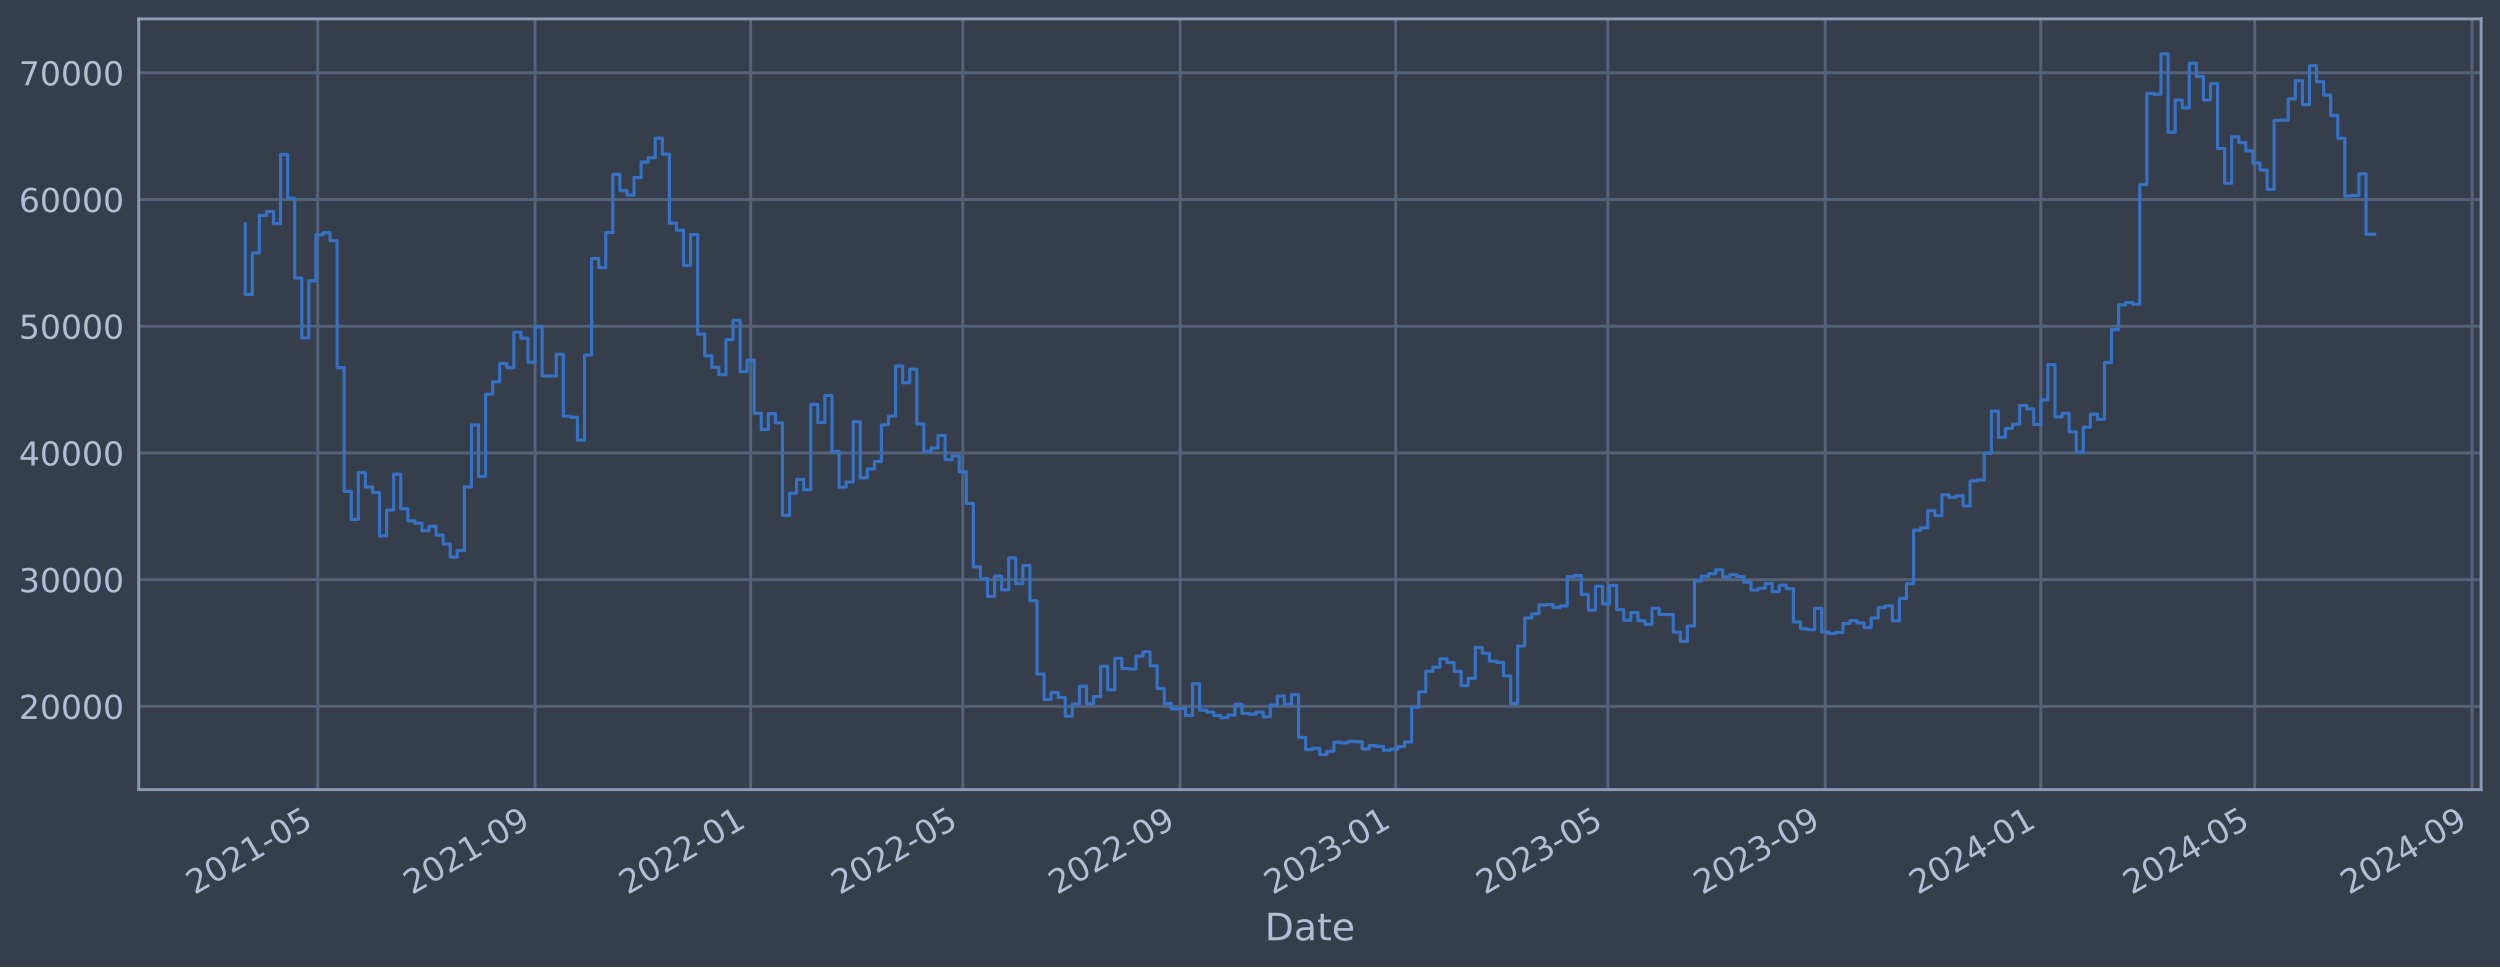
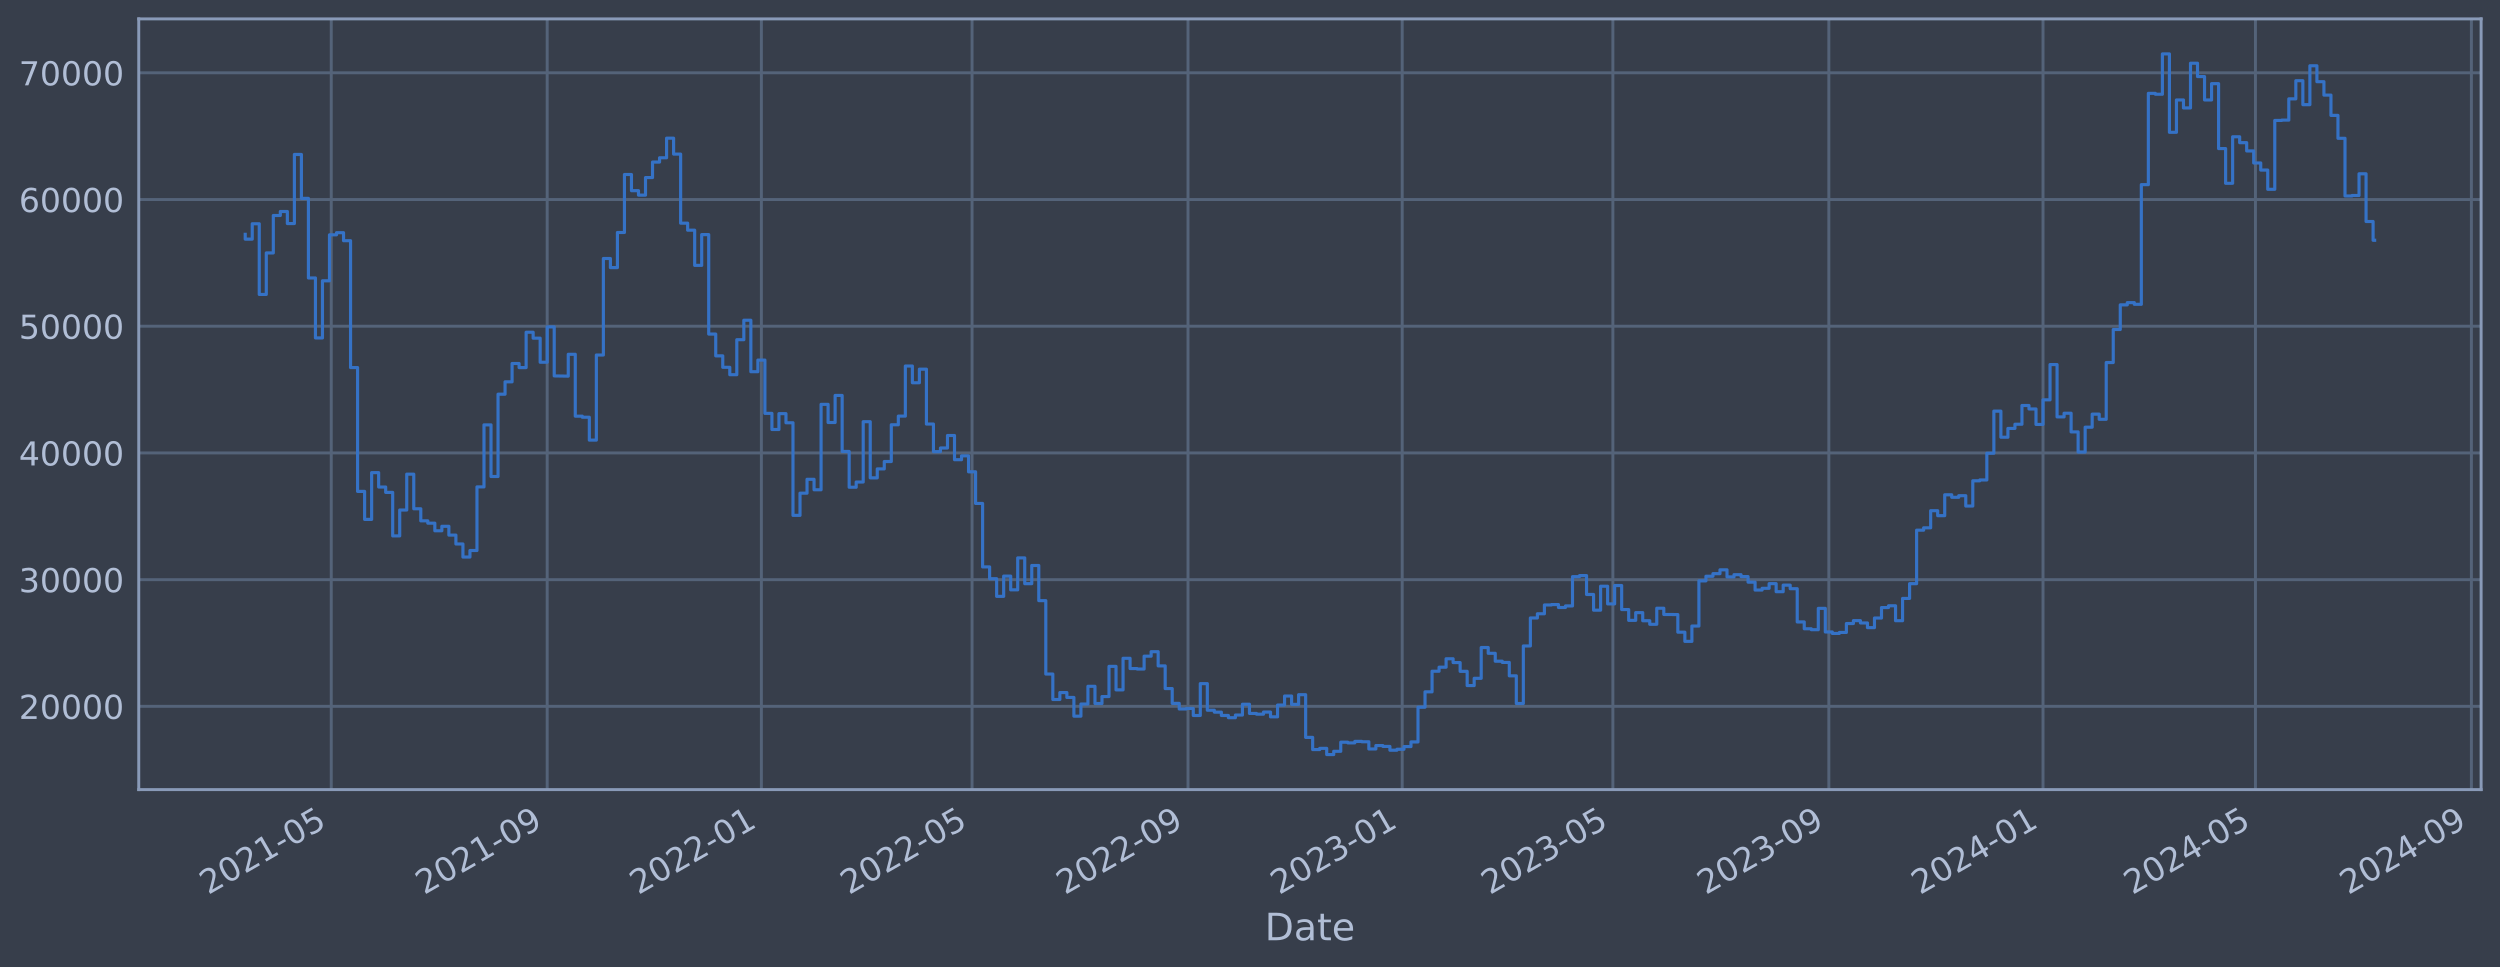
<svg xmlns="http://www.w3.org/2000/svg" xmlns:xlink="http://www.w3.org/1999/xlink" width="952.884pt" height="368.58pt" viewBox="0 0 952.884 368.58" version="1.1">
  <defs>
    <style type="text/css">*{stroke-linejoin: round; stroke-linecap: butt}</style>
  </defs>
  <g id="figure_1">
    <g id="patch_1">
      <path d="M 0 368.58  L 952.884 368.58  L 952.884 0  L 0 0  z " style="fill: #373e4b" />
    </g>
    <g id="axes_1">
      <g id="patch_2">
        <path d="M 52.884 300.96  L 945.684 300.96  L 945.684 7.2  L 52.884 7.2  z " style="fill: #373e4b" />
      </g>
      <g id="matplotlib.axis_1">
        <g id="xtick_1">
          <g id="line2d_1">
-             <path d="M 121.084 300.96  L 121.084 7.2  " clip-path="url(#pfc81cb9d6a)" style="fill: none; stroke: #546379; stroke-width: 1.12; stroke-linecap: square" />
+             <path d="M 126.255 300.96  L 126.255 7.2  " clip-path="url(#pad1155d8b1)" style="fill: none; stroke: #546379; stroke-width: 1.12; stroke-linecap: square" />
          </g>
          <g id="line2d_2" />
          <g id="text_1">
-             <g style="fill: #b1bed6" transform="translate(74.18102 341.1745) rotate(-30) scale(0.126 -0.126)">
+             <g style="fill: #b1bed6" transform="translate(79.352 341.1745) rotate(-30) scale(0.126 -0.126)">
              <defs>
                <path id="DejaVuSans-32" d="M 1228 531  L 3431 531  L 3431 0  L 469 0  L 469 531  Q 828 903 1448 1529  Q 2069 2156 2228 2338  Q 2531 2678 2651 2914  Q 2772 3150 2772 3378  Q 2772 3750 2511 3984  Q 2250 4219 1831 4219  Q 1534 4219 1204 4116  Q 875 4013 500 3803  L 500 4441  Q 881 4594 1212 4672  Q 1544 4750 1819 4750  Q 2544 4750 2975 4387  Q 3406 4025 3406 3419  Q 3406 3131 3298 2873  Q 3191 2616 2906 2266  Q 2828 2175 2409 1742  Q 1991 1309 1228 531  z " transform="scale(0.015625)" />
                <path id="DejaVuSans-30" d="M 2034 4250  Q 1547 4250 1301 3770  Q 1056 3291 1056 2328  Q 1056 1369 1301 889  Q 1547 409 2034 409  Q 2525 409 2770 889  Q 3016 1369 3016 2328  Q 3016 3291 2770 3770  Q 2525 4250 2034 4250  z M 2034 4750  Q 2819 4750 3233 4129  Q 3647 3509 3647 2328  Q 3647 1150 3233 529  Q 2819 -91 2034 -91  Q 1250 -91 836 529  Q 422 1150 422 2328  Q 422 3509 836 4129  Q 1250 4750 2034 4750  z " transform="scale(0.015625)" />
                <path id="DejaVuSans-31" d="M 794 531  L 1825 531  L 1825 4091  L 703 3866  L 703 4441  L 1819 4666  L 2450 4666  L 2450 531  L 3481 531  L 3481 0  L 794 0  L 794 531  z " transform="scale(0.015625)" />
                <path id="DejaVuSans-2d" d="M 313 2009  L 1997 2009  L 1997 1497  L 313 1497  L 313 2009  z " transform="scale(0.015625)" />
                <path id="DejaVuSans-35" d="M 691 4666  L 3169 4666  L 3169 4134  L 1269 4134  L 1269 2991  Q 1406 3038 1543 3061  Q 1681 3084 1819 3084  Q 2600 3084 3056 2656  Q 3513 2228 3513 1497  Q 3513 744 3044 326  Q 2575 -91 1722 -91  Q 1428 -91 1123 -41  Q 819 9 494 109  L 494 744  Q 775 591 1075 516  Q 1375 441 1709 441  Q 2250 441 2565 725  Q 2881 1009 2881 1497  Q 2881 1984 2565 2268  Q 2250 2553 1709 2553  Q 1456 2553 1204 2497  Q 953 2441 691 2322  L 691 4666  z " transform="scale(0.015625)" />
              </defs>
              <use xlink:href="#DejaVuSans-32" />
              <use xlink:href="#DejaVuSans-30" x="63.623" />
              <use xlink:href="#DejaVuSans-32" x="127.246" />
              <use xlink:href="#DejaVuSans-31" x="190.869" />
              <use xlink:href="#DejaVuSans-2d" x="254.492" />
              <use xlink:href="#DejaVuSans-30" x="290.576" />
              <use xlink:href="#DejaVuSans-35" x="354.199" />
            </g>
          </g>
        </g>
        <g id="xtick_2">
          <g id="line2d_3">
-             <path d="M 203.94 300.96  L 203.94 7.2  " clip-path="url(#pfc81cb9d6a)" style="fill: none; stroke: #546379; stroke-width: 1.12; stroke-linecap: square" />
+             <path d="M 208.564 300.96  L 208.564 7.2  " clip-path="url(#pad1155d8b1)" style="fill: none; stroke: #546379; stroke-width: 1.12; stroke-linecap: square" />
          </g>
          <g id="line2d_4" />
          <g id="text_2">
-             <g style="fill: #b1bed6" transform="translate(157.0372 341.1745) rotate(-30) scale(0.126 -0.126)">
+             <g style="fill: #b1bed6" transform="translate(161.6609 341.1745) rotate(-30) scale(0.126 -0.126)">
              <defs>
                <path id="DejaVuSans-39" d="M 703 97  L 703 672  Q 941 559 1184 500  Q 1428 441 1663 441  Q 2288 441 2617 861  Q 2947 1281 2994 2138  Q 2813 1869 2534 1725  Q 2256 1581 1919 1581  Q 1219 1581 811 2004  Q 403 2428 403 3163  Q 403 3881 828 4315  Q 1253 4750 1959 4750  Q 2769 4750 3195 4129  Q 3622 3509 3622 2328  Q 3622 1225 3098 567  Q 2575 -91 1691 -91  Q 1453 -91 1209 -44  Q 966 3 703 97  z M 1959 2075  Q 2384 2075 2632 2365  Q 2881 2656 2881 3163  Q 2881 3666 2632 3958  Q 2384 4250 1959 4250  Q 1534 4250 1286 3958  Q 1038 3666 1038 3163  Q 1038 2656 1286 2365  Q 1534 2075 1959 2075  z " transform="scale(0.015625)" />
              </defs>
              <use xlink:href="#DejaVuSans-32" />
              <use xlink:href="#DejaVuSans-30" x="63.623" />
              <use xlink:href="#DejaVuSans-32" x="127.246" />
              <use xlink:href="#DejaVuSans-31" x="190.869" />
              <use xlink:href="#DejaVuSans-2d" x="254.492" />
              <use xlink:href="#DejaVuSans-30" x="290.576" />
              <use xlink:href="#DejaVuSans-39" x="354.199" />
            </g>
          </g>
        </g>
        <g id="xtick_3">
          <g id="line2d_5">
-             <path d="M 286.123 300.96  L 286.123 7.2  " clip-path="url(#pfc81cb9d6a)" style="fill: none; stroke: #546379; stroke-width: 1.12; stroke-linecap: square" />
+             <path d="M 290.204 300.96  L 290.204 7.2  " clip-path="url(#pad1155d8b1)" style="fill: none; stroke: #546379; stroke-width: 1.12; stroke-linecap: square" />
          </g>
          <g id="line2d_6" />
          <g id="text_3">
-             <g style="fill: #b1bed6" transform="translate(239.2198 341.1745) rotate(-30) scale(0.126 -0.126)">
+             <g style="fill: #b1bed6" transform="translate(243.3005 341.1745) rotate(-30) scale(0.126 -0.126)">
              <use xlink:href="#DejaVuSans-32" />
              <use xlink:href="#DejaVuSans-30" x="63.623" />
              <use xlink:href="#DejaVuSans-32" x="127.246" />
              <use xlink:href="#DejaVuSans-32" x="190.869" />
              <use xlink:href="#DejaVuSans-2d" x="254.492" />
              <use xlink:href="#DejaVuSans-30" x="290.576" />
              <use xlink:href="#DejaVuSans-31" x="354.199" />
            </g>
          </g>
        </g>
        <g id="xtick_4">
          <g id="line2d_7">
-             <path d="M 366.958 300.96  L 366.958 7.2  " clip-path="url(#pfc81cb9d6a)" style="fill: none; stroke: #546379; stroke-width: 1.12; stroke-linecap: square" />
+             <path d="M 370.505 300.96  L 370.505 7.2  " clip-path="url(#pad1155d8b1)" style="fill: none; stroke: #546379; stroke-width: 1.12; stroke-linecap: square" />
          </g>
          <g id="line2d_8" />
          <g id="text_4">
-             <g style="fill: #b1bed6" transform="translate(320.0551 341.1745) rotate(-30) scale(0.126 -0.126)">
+             <g style="fill: #b1bed6" transform="translate(323.6018 341.1745) rotate(-30) scale(0.126 -0.126)">
              <use xlink:href="#DejaVuSans-32" />
              <use xlink:href="#DejaVuSans-30" x="63.623" />
              <use xlink:href="#DejaVuSans-32" x="127.246" />
              <use xlink:href="#DejaVuSans-32" x="190.869" />
              <use xlink:href="#DejaVuSans-2d" x="254.492" />
              <use xlink:href="#DejaVuSans-30" x="290.576" />
              <use xlink:href="#DejaVuSans-35" x="354.199" />
            </g>
          </g>
        </g>
        <g id="xtick_5">
          <g id="line2d_9">
-             <path d="M 449.815 300.96  L 449.815 7.2  " clip-path="url(#pfc81cb9d6a)" style="fill: none; stroke: #546379; stroke-width: 1.12; stroke-linecap: square" />
+             <path d="M 452.814 300.96  L 452.814 7.2  " clip-path="url(#pad1155d8b1)" style="fill: none; stroke: #546379; stroke-width: 1.12; stroke-linecap: square" />
          </g>
          <g id="line2d_10" />
          <g id="text_5">
-             <g style="fill: #b1bed6" transform="translate(402.9113 341.1745) rotate(-30) scale(0.126 -0.126)">
+             <g style="fill: #b1bed6" transform="translate(405.9107 341.1745) rotate(-30) scale(0.126 -0.126)">
              <use xlink:href="#DejaVuSans-32" />
              <use xlink:href="#DejaVuSans-30" x="63.623" />
              <use xlink:href="#DejaVuSans-32" x="127.246" />
              <use xlink:href="#DejaVuSans-32" x="190.869" />
              <use xlink:href="#DejaVuSans-2d" x="254.492" />
              <use xlink:href="#DejaVuSans-30" x="290.576" />
              <use xlink:href="#DejaVuSans-39" x="354.199" />
            </g>
          </g>
        </g>
        <g id="xtick_6">
          <g id="line2d_11">
-             <path d="M 531.997 300.96  L 531.997 7.2  " clip-path="url(#pfc81cb9d6a)" style="fill: none; stroke: #546379; stroke-width: 1.12; stroke-linecap: square" />
+             <path d="M 534.454 300.96  L 534.454 7.2  " clip-path="url(#pad1155d8b1)" style="fill: none; stroke: #546379; stroke-width: 1.12; stroke-linecap: square" />
          </g>
          <g id="line2d_12" />
          <g id="text_6">
-             <g style="fill: #b1bed6" transform="translate(485.0938 341.1745) rotate(-30) scale(0.126 -0.126)">
+             <g style="fill: #b1bed6" transform="translate(487.5504 341.1745) rotate(-30) scale(0.126 -0.126)">
              <defs>
                <path id="DejaVuSans-33" d="M 2597 2516  Q 3050 2419 3304 2112  Q 3559 1806 3559 1356  Q 3559 666 3084 287  Q 2609 -91 1734 -91  Q 1441 -91 1130 -33  Q 819 25 488 141  L 488 750  Q 750 597 1062 519  Q 1375 441 1716 441  Q 2309 441 2620 675  Q 2931 909 2931 1356  Q 2931 1769 2642 2001  Q 2353 2234 1838 2234  L 1294 2234  L 1294 2753  L 1863 2753  Q 2328 2753 2575 2939  Q 2822 3125 2822 3475  Q 2822 3834 2567 4026  Q 2313 4219 1838 4219  Q 1578 4219 1281 4162  Q 984 4106 628 3988  L 628 4550  Q 988 4650 1302 4700  Q 1616 4750 1894 4750  Q 2613 4750 3031 4423  Q 3450 4097 3450 3541  Q 3450 3153 3228 2886  Q 3006 2619 2597 2516  z " transform="scale(0.015625)" />
              </defs>
              <use xlink:href="#DejaVuSans-32" />
              <use xlink:href="#DejaVuSans-30" x="63.623" />
              <use xlink:href="#DejaVuSans-32" x="127.246" />
              <use xlink:href="#DejaVuSans-33" x="190.869" />
              <use xlink:href="#DejaVuSans-2d" x="254.492" />
              <use xlink:href="#DejaVuSans-30" x="290.576" />
              <use xlink:href="#DejaVuSans-31" x="354.199" />
            </g>
          </g>
        </g>
        <g id="xtick_7">
          <g id="line2d_13">
-             <path d="M 612.832 300.96  L 612.832 7.2  " clip-path="url(#pfc81cb9d6a)" style="fill: none; stroke: #546379; stroke-width: 1.12; stroke-linecap: square" />
+             <path d="M 614.755 300.96  L 614.755 7.2  " clip-path="url(#pad1155d8b1)" style="fill: none; stroke: #546379; stroke-width: 1.12; stroke-linecap: square" />
          </g>
          <g id="line2d_14" />
          <g id="text_7">
-             <g style="fill: #b1bed6" transform="translate(565.9291 341.1745) rotate(-30) scale(0.126 -0.126)">
+             <g style="fill: #b1bed6" transform="translate(567.8517 341.1745) rotate(-30) scale(0.126 -0.126)">
              <use xlink:href="#DejaVuSans-32" />
              <use xlink:href="#DejaVuSans-30" x="63.623" />
              <use xlink:href="#DejaVuSans-32" x="127.246" />
              <use xlink:href="#DejaVuSans-33" x="190.869" />
              <use xlink:href="#DejaVuSans-2d" x="254.492" />
              <use xlink:href="#DejaVuSans-30" x="290.576" />
              <use xlink:href="#DejaVuSans-35" x="354.199" />
            </g>
          </g>
        </g>
        <g id="xtick_8">
          <g id="line2d_15">
-             <path d="M 695.689 300.96  L 695.689 7.2  " clip-path="url(#pfc81cb9d6a)" style="fill: none; stroke: #546379; stroke-width: 1.12; stroke-linecap: square" />
+             <path d="M 697.064 300.96  L 697.064 7.2  " clip-path="url(#pad1155d8b1)" style="fill: none; stroke: #546379; stroke-width: 1.12; stroke-linecap: square" />
          </g>
          <g id="line2d_16" />
          <g id="text_8">
-             <g style="fill: #b1bed6" transform="translate(648.7853 341.1745) rotate(-30) scale(0.126 -0.126)">
+             <g style="fill: #b1bed6" transform="translate(650.1605 341.1745) rotate(-30) scale(0.126 -0.126)">
              <use xlink:href="#DejaVuSans-32" />
              <use xlink:href="#DejaVuSans-30" x="63.623" />
              <use xlink:href="#DejaVuSans-32" x="127.246" />
              <use xlink:href="#DejaVuSans-33" x="190.869" />
              <use xlink:href="#DejaVuSans-2d" x="254.492" />
              <use xlink:href="#DejaVuSans-30" x="290.576" />
              <use xlink:href="#DejaVuSans-39" x="354.199" />
            </g>
          </g>
        </g>
        <g id="xtick_9">
          <g id="line2d_17">
-             <path d="M 777.871 300.96  L 777.871 7.2  " clip-path="url(#pfc81cb9d6a)" style="fill: none; stroke: #546379; stroke-width: 1.12; stroke-linecap: square" />
+             <path d="M 778.703 300.96  L 778.703 7.2  " clip-path="url(#pad1155d8b1)" style="fill: none; stroke: #546379; stroke-width: 1.12; stroke-linecap: square" />
          </g>
          <g id="line2d_18" />
          <g id="text_9">
-             <g style="fill: #b1bed6" transform="translate(730.9679 341.1745) rotate(-30) scale(0.126 -0.126)">
+             <g style="fill: #b1bed6" transform="translate(731.8002 341.1745) rotate(-30) scale(0.126 -0.126)">
              <defs>
                <path id="DejaVuSans-34" d="M 2419 4116  L 825 1625  L 2419 1625  L 2419 4116  z M 2253 4666  L 3047 4666  L 3047 1625  L 3713 1625  L 3713 1100  L 3047 1100  L 3047 0  L 2419 0  L 2419 1100  L 313 1100  L 313 1709  L 2253 4666  z " transform="scale(0.015625)" />
              </defs>
              <use xlink:href="#DejaVuSans-32" />
              <use xlink:href="#DejaVuSans-30" x="63.623" />
              <use xlink:href="#DejaVuSans-32" x="127.246" />
              <use xlink:href="#DejaVuSans-34" x="190.869" />
              <use xlink:href="#DejaVuSans-2d" x="254.492" />
              <use xlink:href="#DejaVuSans-30" x="290.576" />
              <use xlink:href="#DejaVuSans-31" x="354.199" />
            </g>
          </g>
        </g>
        <g id="xtick_10">
          <g id="line2d_19">
-             <path d="M 859.38 300.96  L 859.38 7.2  " clip-path="url(#pfc81cb9d6a)" style="fill: none; stroke: #546379; stroke-width: 1.12; stroke-linecap: square" />
+             <path d="M 859.674 300.96  L 859.674 7.2  " clip-path="url(#pad1155d8b1)" style="fill: none; stroke: #546379; stroke-width: 1.12; stroke-linecap: square" />
          </g>
          <g id="line2d_20" />
          <g id="text_10">
-             <g style="fill: #b1bed6" transform="translate(812.4768 341.1745) rotate(-30) scale(0.126 -0.126)">
+             <g style="fill: #b1bed6" transform="translate(812.7707 341.1745) rotate(-30) scale(0.126 -0.126)">
              <use xlink:href="#DejaVuSans-32" />
              <use xlink:href="#DejaVuSans-30" x="63.623" />
              <use xlink:href="#DejaVuSans-32" x="127.246" />
              <use xlink:href="#DejaVuSans-34" x="190.869" />
              <use xlink:href="#DejaVuSans-2d" x="254.492" />
              <use xlink:href="#DejaVuSans-30" x="290.576" />
              <use xlink:href="#DejaVuSans-35" x="354.199" />
            </g>
          </g>
        </g>
        <g id="xtick_11">
          <g id="line2d_21">
-             <path d="M 942.236 300.96  L 942.236 7.2  " clip-path="url(#pfc81cb9d6a)" style="fill: none; stroke: #546379; stroke-width: 1.12; stroke-linecap: square" />
+             <path d="M 941.983 300.96  L 941.983 7.2  " clip-path="url(#pad1155d8b1)" style="fill: none; stroke: #546379; stroke-width: 1.12; stroke-linecap: square" />
          </g>
          <g id="line2d_22" />
          <g id="text_11">
-             <g style="fill: #b1bed6" transform="translate(895.333 341.1745) rotate(-30) scale(0.126 -0.126)">
+             <g style="fill: #b1bed6" transform="translate(895.0796 341.1745) rotate(-30) scale(0.126 -0.126)">
              <use xlink:href="#DejaVuSans-32" />
              <use xlink:href="#DejaVuSans-30" x="63.623" />
              <use xlink:href="#DejaVuSans-32" x="127.246" />
              <use xlink:href="#DejaVuSans-34" x="190.869" />
              <use xlink:href="#DejaVuSans-2d" x="254.492" />
              <use xlink:href="#DejaVuSans-30" x="290.576" />
              <use xlink:href="#DejaVuSans-39" x="354.199" />
            </g>
          </g>
        </g>
        <g id="text_12">
          <g style="fill: #b1bed6" transform="translate(482.0746 358.3856) scale(0.144 -0.144)">
            <defs>
              <path id="DejaVuSans-44" d="M 1259 4147  L 1259 519  L 2022 519  Q 2988 519 3436 956  Q 3884 1394 3884 2338  Q 3884 3275 3436 3711  Q 2988 4147 2022 4147  L 1259 4147  z M 628 4666  L 1925 4666  Q 3281 4666 3915 4102  Q 4550 3538 4550 2338  Q 4550 1131 3912 565  Q 3275 0 1925 0  L 628 0  L 628 4666  z " transform="scale(0.015625)" />
              <path id="DejaVuSans-61" d="M 2194 1759  Q 1497 1759 1228 1600  Q 959 1441 959 1056  Q 959 750 1161 570  Q 1363 391 1709 391  Q 2188 391 2477 730  Q 2766 1069 2766 1631  L 2766 1759  L 2194 1759  z M 3341 1997  L 3341 0  L 2766 0  L 2766 531  Q 2569 213 2275 61  Q 1981 -91 1556 -91  Q 1019 -91 701 211  Q 384 513 384 1019  Q 384 1609 779 1909  Q 1175 2209 1959 2209  L 2766 2209  L 2766 2266  Q 2766 2663 2505 2880  Q 2244 3097 1772 3097  Q 1472 3097 1187 3025  Q 903 2953 641 2809  L 641 3341  Q 956 3463 1253 3523  Q 1550 3584 1831 3584  Q 2591 3584 2966 3190  Q 3341 2797 3341 1997  z " transform="scale(0.015625)" />
              <path id="DejaVuSans-74" d="M 1172 4494  L 1172 3500  L 2356 3500  L 2356 3053  L 1172 3053  L 1172 1153  Q 1172 725 1289 603  Q 1406 481 1766 481  L 2356 481  L 2356 0  L 1766 0  Q 1100 0 847 248  Q 594 497 594 1153  L 594 3053  L 172 3053  L 172 3500  L 594 3500  L 594 4494  L 1172 4494  z " transform="scale(0.015625)" />
              <path id="DejaVuSans-65" d="M 3597 1894  L 3597 1613  L 953 1613  Q 991 1019 1311 708  Q 1631 397 2203 397  Q 2534 397 2845 478  Q 3156 559 3463 722  L 3463 178  Q 3153 47 2828 -22  Q 2503 -91 2169 -91  Q 1331 -91 842 396  Q 353 884 353 1716  Q 353 2575 817 3079  Q 1281 3584 2069 3584  Q 2775 3584 3186 3129  Q 3597 2675 3597 1894  z M 3022 2063  Q 3016 2534 2758 2815  Q 2500 3097 2075 3097  Q 1594 3097 1305 2825  Q 1016 2553 972 2059  L 3022 2063  z " transform="scale(0.015625)" />
            </defs>
            <use xlink:href="#DejaVuSans-44" />
            <use xlink:href="#DejaVuSans-61" x="77.002" />
            <use xlink:href="#DejaVuSans-74" x="138.281" />
            <use xlink:href="#DejaVuSans-65" x="177.49" />
          </g>
        </g>
      </g>
      <g id="matplotlib.axis_2">
        <g id="ytick_1">
          <g id="line2d_23">
-             <path d="M 52.884 269.229  L 945.684 269.229  " clip-path="url(#pfc81cb9d6a)" style="fill: none; stroke: #546379; stroke-width: 1.12; stroke-linecap: square" />
+             <path d="M 52.884 269.229  L 945.684 269.229  " clip-path="url(#pad1155d8b1)" style="fill: none; stroke: #546379; stroke-width: 1.12; stroke-linecap: square" />
          </g>
          <g id="line2d_24" />
          <g id="text_13">
            <g style="fill: #b1bed6" transform="translate(7.2 274.0162) scale(0.126 -0.126)">
              <use xlink:href="#DejaVuSans-32" />
              <use xlink:href="#DejaVuSans-30" x="63.623" />
              <use xlink:href="#DejaVuSans-30" x="127.246" />
              <use xlink:href="#DejaVuSans-30" x="190.869" />
              <use xlink:href="#DejaVuSans-30" x="254.492" />
            </g>
          </g>
        </g>
        <g id="ytick_2">
          <g id="line2d_25">
-             <path d="M 52.884 220.932  L 945.684 220.932  " clip-path="url(#pfc81cb9d6a)" style="fill: none; stroke: #546379; stroke-width: 1.12; stroke-linecap: square" />
+             <path d="M 52.884 220.932  L 945.684 220.932  " clip-path="url(#pad1155d8b1)" style="fill: none; stroke: #546379; stroke-width: 1.12; stroke-linecap: square" />
          </g>
          <g id="line2d_26" />
          <g id="text_14">
            <g style="fill: #b1bed6" transform="translate(7.2 225.7194) scale(0.126 -0.126)">
              <use xlink:href="#DejaVuSans-33" />
              <use xlink:href="#DejaVuSans-30" x="63.623" />
              <use xlink:href="#DejaVuSans-30" x="127.246" />
              <use xlink:href="#DejaVuSans-30" x="190.869" />
              <use xlink:href="#DejaVuSans-30" x="254.492" />
            </g>
          </g>
        </g>
        <g id="ytick_3">
          <g id="line2d_27">
-             <path d="M 52.884 172.636  L 945.684 172.636  " clip-path="url(#pfc81cb9d6a)" style="fill: none; stroke: #546379; stroke-width: 1.12; stroke-linecap: square" />
+             <path d="M 52.884 172.636  L 945.684 172.636  " clip-path="url(#pad1155d8b1)" style="fill: none; stroke: #546379; stroke-width: 1.12; stroke-linecap: square" />
          </g>
          <g id="line2d_28" />
          <g id="text_15">
            <g style="fill: #b1bed6" transform="translate(7.2 177.4226) scale(0.126 -0.126)">
              <use xlink:href="#DejaVuSans-34" />
              <use xlink:href="#DejaVuSans-30" x="63.623" />
              <use xlink:href="#DejaVuSans-30" x="127.246" />
              <use xlink:href="#DejaVuSans-30" x="190.869" />
              <use xlink:href="#DejaVuSans-30" x="254.492" />
            </g>
          </g>
        </g>
        <g id="ytick_4">
          <g id="line2d_29">
-             <path d="M 52.884 124.339  L 945.684 124.339  " clip-path="url(#pfc81cb9d6a)" style="fill: none; stroke: #546379; stroke-width: 1.12; stroke-linecap: square" />
+             <path d="M 52.884 124.339  L 945.684 124.339  " clip-path="url(#pad1155d8b1)" style="fill: none; stroke: #546379; stroke-width: 1.12; stroke-linecap: square" />
          </g>
          <g id="line2d_30" />
          <g id="text_16">
            <g style="fill: #b1bed6" transform="translate(7.2 129.1258) scale(0.126 -0.126)">
              <use xlink:href="#DejaVuSans-35" />
              <use xlink:href="#DejaVuSans-30" x="63.623" />
              <use xlink:href="#DejaVuSans-30" x="127.246" />
              <use xlink:href="#DejaVuSans-30" x="190.869" />
              <use xlink:href="#DejaVuSans-30" x="254.492" />
            </g>
          </g>
        </g>
        <g id="ytick_5">
          <g id="line2d_31">
-             <path d="M 52.884 76.042  L 945.684 76.042  " clip-path="url(#pfc81cb9d6a)" style="fill: none; stroke: #546379; stroke-width: 1.12; stroke-linecap: square" />
+             <path d="M 52.884 76.042  L 945.684 76.042  " clip-path="url(#pad1155d8b1)" style="fill: none; stroke: #546379; stroke-width: 1.12; stroke-linecap: square" />
          </g>
          <g id="line2d_32" />
          <g id="text_17">
            <g style="fill: #b1bed6" transform="translate(7.2 80.82899) scale(0.126 -0.126)">
              <defs>
                <path id="DejaVuSans-36" d="M 2113 2584  Q 1688 2584 1439 2293  Q 1191 2003 1191 1497  Q 1191 994 1439 701  Q 1688 409 2113 409  Q 2538 409 2786 701  Q 3034 994 3034 1497  Q 3034 2003 2786 2293  Q 2538 2584 2113 2584  z M 3366 4563  L 3366 3988  Q 3128 4100 2886 4159  Q 2644 4219 2406 4219  Q 1781 4219 1451 3797  Q 1122 3375 1075 2522  Q 1259 2794 1537 2939  Q 1816 3084 2150 3084  Q 2853 3084 3261 2657  Q 3669 2231 3669 1497  Q 3669 778 3244 343  Q 2819 -91 2113 -91  Q 1303 -91 875 529  Q 447 1150 447 2328  Q 447 3434 972 4092  Q 1497 4750 2381 4750  Q 2619 4750 2861 4703  Q 3103 4656 3366 4563  z " transform="scale(0.015625)" />
              </defs>
              <use xlink:href="#DejaVuSans-36" />
              <use xlink:href="#DejaVuSans-30" x="63.623" />
              <use xlink:href="#DejaVuSans-30" x="127.246" />
              <use xlink:href="#DejaVuSans-30" x="190.869" />
              <use xlink:href="#DejaVuSans-30" x="254.492" />
            </g>
          </g>
        </g>
        <g id="ytick_6">
          <g id="line2d_33">
-             <path d="M 52.884 27.745  L 945.684 27.745  " clip-path="url(#pfc81cb9d6a)" style="fill: none; stroke: #546379; stroke-width: 1.12; stroke-linecap: square" />
+             <path d="M 52.884 27.745  L 945.684 27.745  " clip-path="url(#pad1155d8b1)" style="fill: none; stroke: #546379; stroke-width: 1.12; stroke-linecap: square" />
          </g>
          <g id="line2d_34" />
          <g id="text_18">
            <g style="fill: #b1bed6" transform="translate(7.2 32.5322) scale(0.126 -0.126)">
              <defs>
                <path id="DejaVuSans-37" d="M 525 4666  L 3525 4666  L 3525 4397  L 1831 0  L 1172 0  L 2766 4134  L 525 4134  L 525 4666  z " transform="scale(0.015625)" />
              </defs>
              <use xlink:href="#DejaVuSans-37" />
              <use xlink:href="#DejaVuSans-30" x="63.623" />
              <use xlink:href="#DejaVuSans-30" x="127.246" />
              <use xlink:href="#DejaVuSans-30" x="190.869" />
              <use xlink:href="#DejaVuSans-30" x="254.492" />
            </g>
          </g>
        </g>
      </g>
      <g id="line2d_35">
-         <path d="M 93.466 85.287  L 93.466 112.225  L 96.16 112.225  L 96.16 96.405  L 98.855 96.405  L 98.855 82.142  L 101.549 82.142  L 101.549 80.61  L 104.244 80.61  L 104.244 85.206  L 106.938 85.206  L 106.938 58.875  L 109.633 58.875  L 109.633 75.621  L 112.327 75.621  L 112.327 105.943  L 115.022 105.943  L 115.022 128.803  L 117.716 128.803  L 117.716 107.028  L 120.411 107.028  L 120.411 89.501  L 123.105 89.501  L 123.105 88.694  L 125.8 88.694  L 125.8 91.738  L 128.494 91.738  L 128.494 140.1  L 131.189 140.1  L 131.189 187.297  L 133.883 187.297  L 133.883 197.969  L 136.578 197.969  L 136.578 180.144  L 139.272 180.144  L 139.272 185.625  L 141.967 185.625  L 141.967 187.678  L 144.661 187.678  L 144.661 204.269  L 147.356 204.269  L 147.356 194.394  L 150.05 194.394  L 150.05 180.726  L 152.745 180.726  L 152.745 193.923  L 155.439 193.923  L 155.439 198.526  L 158.134 198.526  L 158.134 199.408  L 160.828 199.408  L 160.828 202.305  L 163.523 202.305  L 163.523 200.595  L 166.217 200.595  L 166.217 203.953  L 168.912 203.953  L 168.912 207.339  L 171.606 207.339  L 171.606 212.319  L 174.301 212.319  L 174.301 209.834  L 176.995 209.834  L 176.995 185.588  L 179.69 185.588  L 179.69 161.942  L 182.384 161.942  L 182.384 181.628  L 185.079 181.628  L 185.079 150.254  L 187.773 150.254  L 187.773 145.534  L 190.468 145.534  L 190.468 138.555  L 193.162 138.555  L 193.162 140.109  L 195.857 140.109  L 195.857 126.64  L 198.551 126.64  L 198.551 128.894  L 201.246 128.894  L 201.246 138.075  L 203.94 138.075  L 203.94 124.593  L 206.635 124.593  L 206.635 143.279  L 212.024 143.372  L 212.024 135.035  L 214.719 135.035  L 214.719 158.622  L 217.413 158.622  L 217.413 159.037  L 220.108 159.037  L 220.108 167.752  L 222.802 167.752  L 222.802 135.316  L 225.497 135.316  L 225.497 98.53  L 228.191 98.53  L 228.191 101.998  L 230.886 101.998  L 230.886 88.61  L 233.58 88.61  L 233.58 66.52  L 236.275 66.52  L 236.275 72.675  L 238.969 72.675  L 238.969 74.375  L 241.664 74.375  L 241.664 67.68  L 244.358 67.68  L 244.358 61.771  L 247.053 61.771  L 247.053 60.137  L 249.747 60.137  L 249.747 52.672  L 252.442 52.672  L 252.442 58.731  L 255.136 58.731  L 255.136 85.059  L 257.831 85.059  L 257.831 87.738  L 260.525 87.738  L 260.525 101.151  L 263.22 101.151  L 263.22 89.421  L 265.914 89.421  L 265.914 127.331  L 268.609 127.331  L 268.609 135.642  L 271.303 135.642  L 271.303 140.001  L 273.998 140.001  L 273.998 142.819  L 276.692 142.819  L 276.692 129.484  L 279.387 129.484  L 279.387 122.065  L 282.081 122.065  L 282.081 141.683  L 284.776 141.683  L 284.776 137.244  L 287.47 137.244  L 287.47 157.564  L 290.165 157.564  L 290.165 163.705  L 292.859 163.705  L 292.859 157.667  L 295.554 157.667  L 295.554 161.134  L 298.248 161.134  L 298.248 196.439  L 300.943 196.439  L 300.943 187.977  L 303.637 187.977  L 303.637 182.688  L 306.332 182.688  L 306.332 186.678  L 309.026 186.678  L 309.026 154.118  L 311.721 154.118  L 311.721 161.038  L 314.415 161.038  L 314.415 150.727  L 317.11 150.727  L 317.11 172.08  L 319.804 172.08  L 319.804 185.717  L 322.499 185.717  L 322.499 183.722  L 325.193 183.722  L 325.193 160.733  L 327.888 160.733  L 327.888 182.138  L 330.582 182.138  L 330.582 178.716  L 333.277 178.716  L 333.277 175.916  L 335.971 175.916  L 335.971 161.902  L 338.666 161.902  L 338.666 158.605  L 341.361 158.605  L 341.361 139.511  L 344.055 139.511  L 344.055 145.883  L 346.75 145.883  L 346.75 140.705  L 349.444 140.705  L 349.444 161.629  L 352.139 161.629  L 352.139 172.142  L 354.833 172.142  L 354.833 170.758  L 357.528 170.758  L 357.528 165.991  L 360.222 165.991  L 360.222 175.217  L 362.917 175.217  L 362.917 173.746  L 365.611 173.746  L 365.611 179.829  L 368.306 179.829  L 368.306 191.891  L 371 191.891  L 371 216.084  L 373.695 216.084  L 373.695 220.572  L 376.389 220.572  L 376.389 227.303  L 379.084 227.303  L 379.084 219.585  L 381.778 219.585  L 381.778 224.825  L 384.473 224.825  L 384.473 212.647  L 387.167 212.647  L 387.167 222.469  L 389.862 222.469  L 389.862 215.534  L 392.556 215.534  L 392.556 228.928  L 395.251 228.928  L 395.251 256.91  L 397.945 256.91  L 397.945 266.619  L 400.64 266.619  L 400.64 263.973  L 403.334 263.973  L 403.334 265.838  L 406.029 265.838  L 406.029 272.964  L 408.723 272.964  L 408.723 268.351  L 411.418 268.351  L 411.418 261.586  L 414.112 261.586  L 414.112 268.149  L 416.807 268.149  L 416.807 265.49  L 419.501 265.49  L 419.501 253.996  L 422.196 253.996  L 422.196 262.947  L 424.89 262.947  L 424.89 250.915  L 427.585 250.915  L 427.585 254.828  L 430.279 254.828  L 430.279 254.995  L 432.974 254.995  L 432.974 250.104  L 435.668 250.104  L 435.668 248.39  L 438.363 248.39  L 438.363 253.803  L 441.057 253.803  L 441.057 262.453  L 443.752 262.453  L 443.752 268.102  L 446.446 268.102  L 446.446 270.229  L 449.141 270.229  L 449.141 270.026  L 451.835 270.026  L 451.835 272.706  L 454.53 272.706  L 454.53 260.562  L 457.224 260.562  L 457.224 270.704  L 459.919 270.704  L 459.919 271.44  L 462.613 271.44  L 462.613 272.704  L 465.308 272.704  L 465.308 273.552  L 468.002 273.552  L 468.002 272.539  L 470.697 272.539  L 470.697 268.419  L 473.392 268.419  L 473.392 271.925  L 476.086 271.925  L 476.086 272.207  L 478.781 272.207  L 478.781 271.407  L 481.475 271.407  L 481.475 273.231  L 484.17 273.231  L 484.17 268.74  L 486.864 268.74  L 486.864 265.287  L 489.559 265.287  L 489.559 268.485  L 492.253 268.485  L 492.253 264.784  L 494.948 264.784  L 494.948 281.061  L 497.642 281.061  L 497.642 285.708  L 500.337 285.708  L 500.337 285.248  L 503.031 285.248  L 503.031 287.607  L 505.726 287.607  L 505.726 286.358  L 508.42 286.358  L 508.42 282.894  L 511.115 282.894  L 511.115 283.15  L 513.809 283.15  L 513.809 282.585  L 516.504 282.585  L 516.504 282.719  L 519.198 282.719  L 519.198 285.468  L 521.893 285.468  L 521.893 284.179  L 524.587 284.179  L 524.587 284.5  L 527.282 284.5  L 527.282 285.943  L 529.976 285.943  L 529.976 285.584  L 532.671 285.584  L 532.671 284.557  L 535.365 284.557  L 535.365 282.791  L 538.06 282.791  L 538.06 269.551  L 540.754 269.551  L 540.754 263.698  L 543.449 263.698  L 543.449 255.839  L 546.143 255.839  L 546.143 254.307  L 548.838 254.307  L 548.838 251.09  L 551.532 251.09  L 551.532 252.545  L 554.227 252.545  L 554.227 255.881  L 556.921 255.881  L 556.921 261.315  L 559.616 261.315  L 559.616 258.547  L 562.31 258.547  L 562.31 246.81  L 565.005 246.81  L 565.005 249.014  L 567.699 249.014  L 567.699 252.02  L 570.394 252.02  L 570.394 252.483  L 573.088 252.483  L 573.088 257.587  L 575.783 257.587  L 575.783 268.143  L 578.477 268.143  L 578.477 246.204  L 581.172 246.204  L 581.172 235.54  L 583.866 235.54  L 583.866 233.942  L 586.561 233.942  L 586.561 230.592  L 589.255 230.592  L 589.255 230.432  L 591.95 230.432  L 591.95 231.547  L 594.644 231.547  L 594.644 230.951  L 597.339 230.951  L 597.339 219.797  L 600.033 219.797  L 600.033 219.39  L 602.728 219.39  L 602.728 226.585  L 605.423 226.585  L 605.423 232.569  L 608.117 232.569  L 608.117 223.442  L 610.812 223.442  L 610.812 230.173  L 613.506 230.173  L 613.506 223.176  L 616.201 223.176  L 616.201 232.33  L 618.895 232.33  L 618.895 236.455  L 621.59 236.455  L 621.59 233.498  L 624.284 233.498  L 624.284 236.597  L 626.979 236.597  L 626.979 237.946  L 629.673 237.946  L 629.673 231.825  L 632.368 231.825  L 632.368 234.205  L 637.757 234.245  L 637.757 240.962  L 640.451 240.962  L 640.451 244.467  L 643.146 244.467  L 643.146 238.623  L 645.84 238.623  L 645.84 221.397  L 648.535 221.397  L 648.535 219.644  L 651.229 219.644  L 651.229 218.655  L 653.924 218.655  L 653.924 217.19  L 656.618 217.19  L 656.618 219.896  L 659.313 219.896  L 659.313 219.041  L 662.007 219.041  L 662.007 219.772  L 664.702 219.772  L 664.702 221.887  L 667.396 221.887  L 667.396 224.9  L 670.091 224.9  L 670.091 224.235  L 672.785 224.235  L 672.785 222.46  L 675.48 222.46  L 675.48 225.53  L 678.174 225.53  L 678.174 223.029  L 680.869 223.029  L 680.869 224.391  L 683.563 224.391  L 683.563 237.054  L 686.258 237.054  L 686.258 239.655  L 688.952 239.655  L 688.952 240.012  L 691.647 240.012  L 691.647 231.89  L 694.341 231.89  L 694.341 240.883  L 697.036 240.883  L 697.036 241.442  L 699.73 241.442  L 699.73 241.058  L 702.425 241.058  L 702.425 237.662  L 705.119 237.662  L 705.119 236.562  L 707.814 236.562  L 707.814 237.441  L 710.508 237.441  L 710.508 239.223  L 713.203 239.223  L 713.203 235.564  L 715.897 235.564  L 715.897 231.569  L 718.592 231.569  L 718.592 230.895  L 721.286 230.895  L 721.286 236.587  L 723.981 236.587  L 723.981 228.093  L 726.675 228.093  L 726.675 222.465  L 729.37 222.465  L 729.37 202.084  L 732.064 202.084  L 732.064 201.176  L 734.759 201.176  L 734.759 194.656  L 737.454 194.656  L 737.454 196.55  L 740.148 196.55  L 740.148 188.592  L 742.843 188.592  L 742.843 189.552  L 745.537 189.552  L 745.537 188.939  L 748.232 188.939  L 748.232 192.877  L 750.926 192.877  L 750.926 183.256  L 753.621 183.256  L 753.621 182.935  L 756.315 182.935  L 756.315 172.751  L 759.01 172.751  L 759.01 156.704  L 761.704 156.704  L 761.704 166.655  L 764.399 166.655  L 764.399 163.292  L 767.093 163.292  L 767.093 161.708  L 769.788 161.708  L 769.788 154.561  L 772.482 154.561  L 772.482 155.873  L 775.177 155.873  L 775.177 161.77  L 777.871 161.77  L 777.871 152.399  L 780.566 152.399  L 780.566 138.961  L 783.26 138.961  L 783.26 158.9  L 785.955 158.9  L 785.955 157.507  L 788.649 157.507  L 788.649 164.621  L 791.344 164.621  L 791.344 172.305  L 794.038 172.305  L 794.038 162.827  L 796.733 162.827  L 796.733 157.851  L 799.427 157.851  L 799.427 159.821  L 802.122 159.821  L 802.122 138.178  L 804.816 138.178  L 804.816 125.598  L 807.511 125.598  L 807.511 116.199  L 810.205 116.199  L 810.205 115.342  L 812.9 115.342  L 812.9 115.994  L 815.594 115.994  L 815.594 70.379  L 818.289 70.379  L 818.289 35.581  L 820.983 35.581  L 820.983 35.922  L 823.678 35.922  L 823.678 20.553  L 826.372 20.553  L 826.372 50.427  L 829.067 50.427  L 829.067 38.094  L 831.761 38.094  L 831.761 41.141  L 834.456 41.141  L 834.456 24.1  L 837.15 24.1  L 837.15 29.188  L 839.845 29.188  L 839.845 38.093  L 842.539 38.093  L 842.539 31.89  L 845.234 31.89  L 845.234 56.628  L 847.928 56.628  L 847.928 69.858  L 850.623 69.858  L 850.623 52.136  L 853.317 52.136  L 853.317 54.375  L 856.012 54.375  L 856.012 57.531  L 858.706 57.531  L 858.706 62.107  L 861.401 62.107  L 861.401 64.821  L 864.095 64.821  L 864.095 72.15  L 866.79 72.15  L 866.79 45.909  L 869.485 45.909  L 869.485 45.779  L 872.179 45.779  L 872.179 37.684  L 874.874 37.684  L 874.874 30.768  L 877.568 30.768  L 877.568 39.892  L 880.263 39.892  L 880.263 25.073  L 882.957 25.073  L 882.957 31.136  L 885.652 31.136  L 885.652 36.246  L 888.346 36.246  L 888.346 43.988  L 891.041 43.988  L 891.041 52.713  L 893.735 52.713  L 893.735 74.692  L 896.43 74.692  L 896.43 74.517  L 899.124 74.517  L 899.124 66.246  L 901.819 66.246  L 901.819 89.278  L 905.102 89.278  L 905.102 89.278  " clip-path="url(#pfc81cb9d6a)" style="fill: none; stroke: #3572c6; stroke-width: 1.2; stroke-linecap: square" />
+         <path d="M 93.466 89.308  L 93.466 91.147  L 96.142 91.147  L 96.142 85.287  L 98.819 85.287  L 98.819 112.225  L 101.496 112.225  L 101.496 96.405  L 104.172 96.405  L 104.172 82.142  L 106.849 82.142  L 106.849 80.61  L 109.526 80.61  L 109.526 85.206  L 112.203 85.206  L 112.203 58.875  L 114.879 58.875  L 114.879 75.621  L 117.556 75.621  L 117.556 105.943  L 120.233 105.943  L 120.233 128.803  L 122.909 128.803  L 122.909 107.028  L 125.586 107.028  L 125.586 89.501  L 128.263 89.501  L 128.263 88.694  L 130.94 88.694  L 130.94 91.738  L 133.616 91.738  L 133.616 140.1  L 136.293 140.1  L 136.293 187.297  L 138.97 187.297  L 138.97 197.969  L 141.646 197.969  L 141.646 180.144  L 144.323 180.144  L 144.323 185.625  L 147 185.625  L 147 187.678  L 149.676 187.678  L 149.676 204.269  L 152.353 204.269  L 152.353 194.394  L 155.03 194.394  L 155.03 180.726  L 157.707 180.726  L 157.707 193.923  L 160.383 193.923  L 160.383 198.526  L 163.06 198.526  L 163.06 199.408  L 165.737 199.408  L 165.737 202.305  L 168.413 202.305  L 168.413 200.595  L 171.09 200.595  L 171.09 203.953  L 173.767 203.953  L 173.767 207.339  L 176.444 207.339  L 176.444 212.319  L 179.12 212.319  L 179.12 209.834  L 181.797 209.834  L 181.797 185.588  L 184.474 185.588  L 184.474 161.942  L 187.15 161.942  L 187.15 181.628  L 189.827 181.628  L 189.827 150.254  L 192.504 150.254  L 192.504 145.534  L 195.181 145.534  L 195.181 138.555  L 197.857 138.555  L 197.857 140.109  L 200.534 140.109  L 200.534 126.64  L 203.211 126.64  L 203.211 128.894  L 205.887 128.894  L 205.887 138.075  L 208.564 138.075  L 208.564 124.593  L 211.241 124.593  L 211.241 143.279  L 216.594 143.372  L 216.594 135.035  L 219.271 135.035  L 219.271 158.622  L 221.948 158.622  L 221.948 159.037  L 224.624 159.037  L 224.624 167.752  L 227.301 167.752  L 227.301 135.316  L 229.978 135.316  L 229.978 98.53  L 232.655 98.53  L 232.655 101.998  L 235.331 101.998  L 235.331 88.61  L 238.008 88.61  L 238.008 66.52  L 240.685 66.52  L 240.685 72.675  L 243.361 72.675  L 243.361 74.375  L 246.038 74.375  L 246.038 67.68  L 248.715 67.68  L 248.715 61.771  L 251.391 61.771  L 251.391 60.137  L 254.068 60.137  L 254.068 52.672  L 256.745 52.672  L 256.745 58.731  L 259.422 58.731  L 259.422 85.059  L 262.098 85.059  L 262.098 87.738  L 264.775 87.738  L 264.775 101.151  L 267.452 101.151  L 267.452 89.421  L 270.128 89.421  L 270.128 127.331  L 272.805 127.331  L 272.805 135.642  L 275.482 135.642  L 275.482 140.001  L 278.159 140.001  L 278.159 142.819  L 280.835 142.819  L 280.835 129.484  L 283.512 129.484  L 283.512 122.065  L 286.189 122.065  L 286.189 141.683  L 288.865 141.683  L 288.865 137.244  L 291.542 137.244  L 291.542 157.564  L 294.219 157.564  L 294.219 163.705  L 296.896 163.705  L 296.896 157.667  L 299.572 157.667  L 299.572 161.134  L 302.249 161.134  L 302.249 196.439  L 304.926 196.439  L 304.926 187.977  L 307.602 187.977  L 307.602 182.688  L 310.279 182.688  L 310.279 186.678  L 312.956 186.678  L 312.956 154.118  L 315.633 154.118  L 315.633 161.038  L 318.309 161.038  L 318.309 150.727  L 320.986 150.727  L 320.986 172.08  L 323.663 172.08  L 323.663 185.717  L 326.339 185.717  L 326.339 183.722  L 329.016 183.722  L 329.016 160.733  L 331.693 160.733  L 331.693 182.138  L 334.37 182.138  L 334.37 178.716  L 337.046 178.716  L 337.046 175.916  L 339.723 175.916  L 339.723 161.902  L 342.4 161.902  L 342.4 158.605  L 345.076 158.605  L 345.076 139.511  L 347.753 139.511  L 347.753 145.883  L 350.43 145.883  L 350.43 140.705  L 353.107 140.705  L 353.107 161.629  L 355.783 161.629  L 355.783 172.142  L 358.46 172.142  L 358.46 170.758  L 361.137 170.758  L 361.137 165.991  L 363.813 165.991  L 363.813 175.217  L 366.49 175.217  L 366.49 173.746  L 369.167 173.746  L 369.167 179.829  L 371.843 179.829  L 371.843 191.891  L 374.52 191.891  L 374.52 216.084  L 377.197 216.084  L 377.197 220.572  L 379.874 220.572  L 379.874 227.303  L 382.55 227.303  L 382.55 219.585  L 385.227 219.585  L 385.227 224.825  L 387.904 224.825  L 387.904 212.647  L 390.58 212.647  L 390.58 222.469  L 393.257 222.469  L 393.257 215.534  L 395.934 215.534  L 395.934 228.928  L 398.611 228.928  L 398.611 256.91  L 401.287 256.91  L 401.287 266.619  L 403.964 266.619  L 403.964 263.973  L 406.641 263.973  L 406.641 265.838  L 409.317 265.838  L 409.317 272.964  L 411.994 272.964  L 411.994 268.351  L 414.671 268.351  L 414.671 261.586  L 417.348 261.586  L 417.348 268.149  L 420.024 268.149  L 420.024 265.49  L 422.701 265.49  L 422.701 253.996  L 425.378 253.996  L 425.378 262.947  L 428.054 262.947  L 428.054 250.915  L 430.731 250.915  L 430.731 254.828  L 433.408 254.828  L 433.408 254.995  L 436.085 254.995  L 436.085 250.104  L 438.761 250.104  L 438.761 248.39  L 441.438 248.39  L 441.438 253.803  L 444.115 253.803  L 444.115 262.453  L 446.791 262.453  L 446.791 268.102  L 449.468 268.102  L 449.468 270.229  L 452.145 270.229  L 452.145 270.026  L 454.822 270.026  L 454.822 272.706  L 457.498 272.706  L 457.498 260.562  L 460.175 260.562  L 460.175 270.704  L 462.852 270.704  L 462.852 271.44  L 465.528 271.44  L 465.528 272.704  L 468.205 272.704  L 468.205 273.552  L 470.882 273.552  L 470.882 272.539  L 473.558 272.539  L 473.558 268.419  L 476.235 268.419  L 476.235 271.925  L 478.912 271.925  L 478.912 272.207  L 481.589 272.207  L 481.589 271.407  L 484.265 271.407  L 484.265 273.231  L 486.942 273.231  L 486.942 268.74  L 489.619 268.74  L 489.619 265.287  L 492.295 265.287  L 492.295 268.485  L 494.972 268.485  L 494.972 264.784  L 497.649 264.784  L 497.649 281.061  L 500.326 281.061  L 500.326 285.708  L 503.002 285.708  L 503.002 285.248  L 505.679 285.248  L 505.679 287.607  L 508.356 287.607  L 508.356 286.358  L 511.032 286.358  L 511.032 282.894  L 513.709 282.894  L 513.709 283.15  L 516.386 283.15  L 516.386 282.585  L 519.063 282.585  L 519.063 282.719  L 521.739 282.719  L 521.739 285.468  L 524.416 285.468  L 524.416 284.179  L 527.093 284.179  L 527.093 284.5  L 529.769 284.5  L 529.769 285.943  L 532.446 285.943  L 532.446 285.584  L 535.123 285.584  L 535.123 284.557  L 537.8 284.557  L 537.8 282.791  L 540.476 282.791  L 540.476 269.551  L 543.153 269.551  L 543.153 263.698  L 545.83 263.698  L 545.83 255.839  L 548.506 255.839  L 548.506 254.307  L 551.183 254.307  L 551.183 251.09  L 553.86 251.09  L 553.86 252.545  L 556.537 252.545  L 556.537 255.881  L 559.213 255.881  L 559.213 261.315  L 561.89 261.315  L 561.89 258.547  L 564.567 258.547  L 564.567 246.81  L 567.243 246.81  L 567.243 249.014  L 569.92 249.014  L 569.92 252.02  L 572.597 252.02  L 572.597 252.483  L 575.273 252.483  L 575.273 257.587  L 577.95 257.587  L 577.95 268.143  L 580.627 268.143  L 580.627 246.204  L 583.304 246.204  L 583.304 235.54  L 585.98 235.54  L 585.98 233.942  L 588.657 233.942  L 588.657 230.592  L 591.334 230.592  L 591.334 230.432  L 594.01 230.432  L 594.01 231.547  L 596.687 231.547  L 596.687 230.951  L 599.364 230.951  L 599.364 219.797  L 602.041 219.797  L 602.041 219.39  L 604.717 219.39  L 604.717 226.585  L 607.394 226.585  L 607.394 232.569  L 610.071 232.569  L 610.071 223.442  L 612.747 223.442  L 612.747 230.173  L 615.424 230.173  L 615.424 223.176  L 618.101 223.176  L 618.101 232.33  L 620.778 232.33  L 620.778 236.455  L 623.454 236.455  L 623.454 233.498  L 626.131 233.498  L 626.131 236.597  L 628.808 236.597  L 628.808 237.946  L 631.484 237.946  L 631.484 231.825  L 634.161 231.825  L 634.161 234.205  L 639.515 234.245  L 639.515 240.962  L 642.191 240.962  L 642.191 244.467  L 644.868 244.467  L 644.868 238.623  L 647.545 238.623  L 647.545 221.397  L 650.221 221.397  L 650.221 219.644  L 652.898 219.644  L 652.898 218.655  L 655.575 218.655  L 655.575 217.19  L 658.252 217.19  L 658.252 219.896  L 660.928 219.896  L 660.928 219.041  L 663.605 219.041  L 663.605 219.772  L 666.282 219.772  L 666.282 221.887  L 668.958 221.887  L 668.958 224.9  L 671.635 224.9  L 671.635 224.235  L 674.312 224.235  L 674.312 222.46  L 676.988 222.46  L 676.988 225.53  L 679.665 225.53  L 679.665 223.029  L 682.342 223.029  L 682.342 224.391  L 685.019 224.391  L 685.019 237.054  L 687.695 237.054  L 687.695 239.655  L 690.372 239.655  L 690.372 240.012  L 693.049 240.012  L 693.049 231.89  L 695.725 231.89  L 695.725 240.883  L 698.402 240.883  L 698.402 241.442  L 701.079 241.442  L 701.079 241.058  L 703.756 241.058  L 703.756 237.662  L 706.432 237.662  L 706.432 236.562  L 709.109 236.562  L 709.109 237.441  L 711.786 237.441  L 711.786 239.223  L 714.462 239.223  L 714.462 235.564  L 717.139 235.564  L 717.139 231.569  L 719.816 231.569  L 719.816 230.895  L 722.493 230.895  L 722.493 236.587  L 725.169 236.587  L 725.169 228.093  L 727.846 228.093  L 727.846 222.465  L 730.523 222.465  L 730.523 202.084  L 733.199 202.084  L 733.199 201.176  L 735.876 201.176  L 735.876 194.656  L 738.553 194.656  L 738.553 196.55  L 741.23 196.55  L 741.23 188.592  L 743.906 188.592  L 743.906 189.552  L 746.583 189.552  L 746.583 188.939  L 749.26 188.939  L 749.26 192.877  L 751.936 192.877  L 751.936 183.256  L 754.613 183.256  L 754.613 182.935  L 757.29 182.935  L 757.29 172.751  L 759.967 172.751  L 759.967 156.704  L 762.643 156.704  L 762.643 166.655  L 765.32 166.655  L 765.32 163.292  L 767.997 163.292  L 767.997 161.708  L 770.673 161.708  L 770.673 154.561  L 773.35 154.561  L 773.35 155.873  L 776.027 155.873  L 776.027 161.77  L 778.703 161.77  L 778.703 152.399  L 781.38 152.399  L 781.38 138.961  L 784.057 138.961  L 784.057 158.9  L 786.734 158.9  L 786.734 157.507  L 789.41 157.507  L 789.41 164.621  L 792.087 164.621  L 792.087 172.305  L 794.764 172.305  L 794.764 162.827  L 797.44 162.827  L 797.44 157.851  L 800.117 157.851  L 800.117 159.821  L 802.794 159.821  L 802.794 138.178  L 805.471 138.178  L 805.471 125.598  L 808.147 125.598  L 808.147 116.199  L 810.824 116.199  L 810.824 115.342  L 813.501 115.342  L 813.501 115.994  L 816.177 115.994  L 816.177 70.379  L 818.854 70.379  L 818.854 35.581  L 821.531 35.581  L 821.531 35.922  L 824.208 35.922  L 824.208 20.553  L 826.884 20.553  L 826.884 50.427  L 829.561 50.427  L 829.561 38.094  L 832.238 38.094  L 832.238 41.141  L 834.914 41.141  L 834.914 24.1  L 837.591 24.1  L 837.591 29.188  L 840.268 29.188  L 840.268 38.093  L 842.945 38.093  L 842.945 31.89  L 845.621 31.89  L 845.621 56.628  L 848.298 56.628  L 848.298 69.858  L 850.975 69.858  L 850.975 52.136  L 853.651 52.136  L 853.651 54.375  L 856.328 54.375  L 856.328 57.531  L 859.005 57.531  L 859.005 62.107  L 861.682 62.107  L 861.682 64.821  L 864.358 64.821  L 864.358 72.15  L 867.035 72.15  L 867.035 45.909  L 869.712 45.909  L 869.712 45.779  L 872.388 45.779  L 872.388 37.684  L 875.065 37.684  L 875.065 30.768  L 877.742 30.768  L 877.742 39.892  L 880.418 39.892  L 880.418 25.073  L 883.095 25.073  L 883.095 31.136  L 885.772 31.136  L 885.772 36.246  L 888.449 36.246  L 888.449 43.988  L 891.125 43.988  L 891.125 52.713  L 893.802 52.713  L 893.802 74.692  L 896.479 74.692  L 896.479 74.517  L 899.155 74.517  L 899.155 66.246  L 901.832 66.246  L 901.832 84.42  L 904.509 84.42  L 904.509 91.581  L 905.102 91.581  L 905.102 91.581  " clip-path="url(#pad1155d8b1)" style="fill: none; stroke: #3572c6; stroke-width: 1.2; stroke-linecap: square" />
      </g>
      <g id="patch_3">
        <path d="M 52.884 300.96  L 52.884 7.2  " style="fill: none; stroke: #899ab8; stroke-width: 1.12; stroke-linejoin: miter; stroke-linecap: square" />
      </g>
      <g id="patch_4">
        <path d="M 945.684 300.96  L 945.684 7.2  " style="fill: none; stroke: #899ab8; stroke-width: 1.12; stroke-linejoin: miter; stroke-linecap: square" />
      </g>
      <g id="patch_5">
        <path d="M 52.884 300.96  L 945.684 300.96  " style="fill: none; stroke: #899ab8; stroke-width: 1.12; stroke-linejoin: miter; stroke-linecap: square" />
      </g>
      <g id="patch_6">
        <path d="M 52.884 7.2  L 945.684 7.2  " style="fill: none; stroke: #899ab8; stroke-width: 1.12; stroke-linejoin: miter; stroke-linecap: square" />
      </g>
    </g>
  </g>
  <defs>
-     <clipPath id="pfc81cb9d6a">
+     <clipPath id="pad1155d8b1">
      <rect x="52.884" y="7.2" width="892.8" height="293.76" />
    </clipPath>
  </defs>
</svg>
